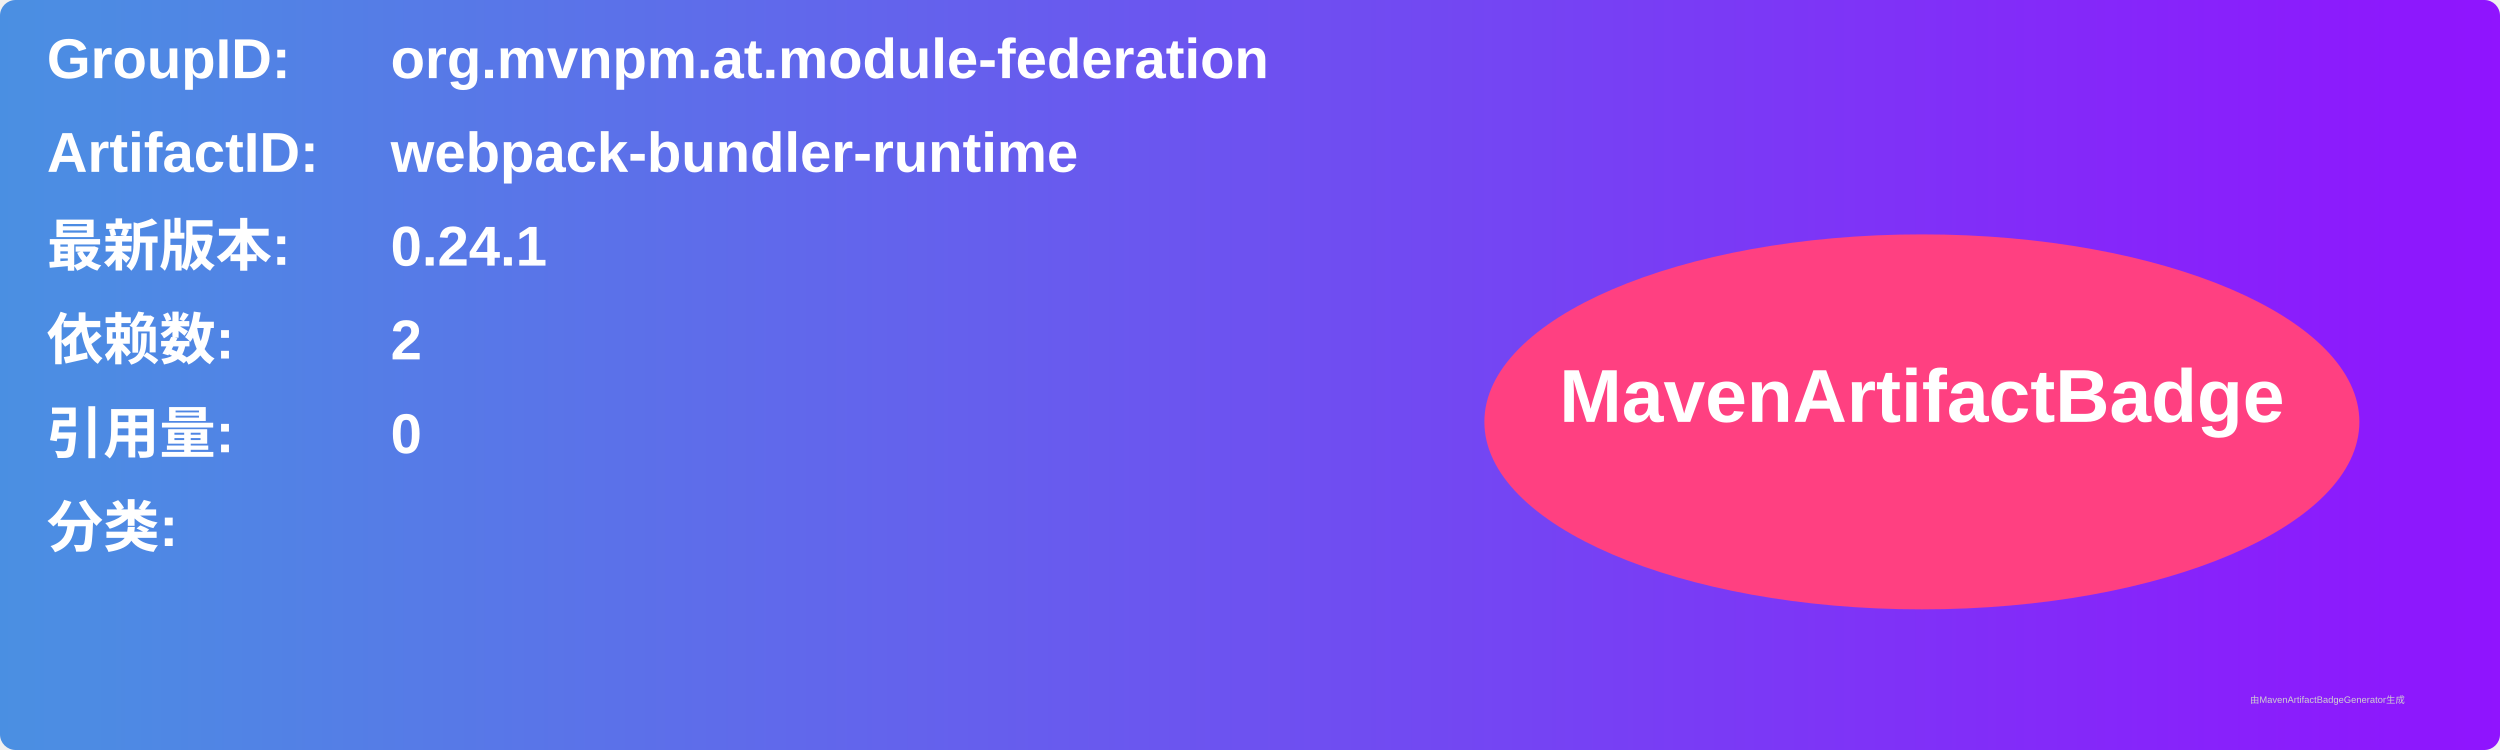
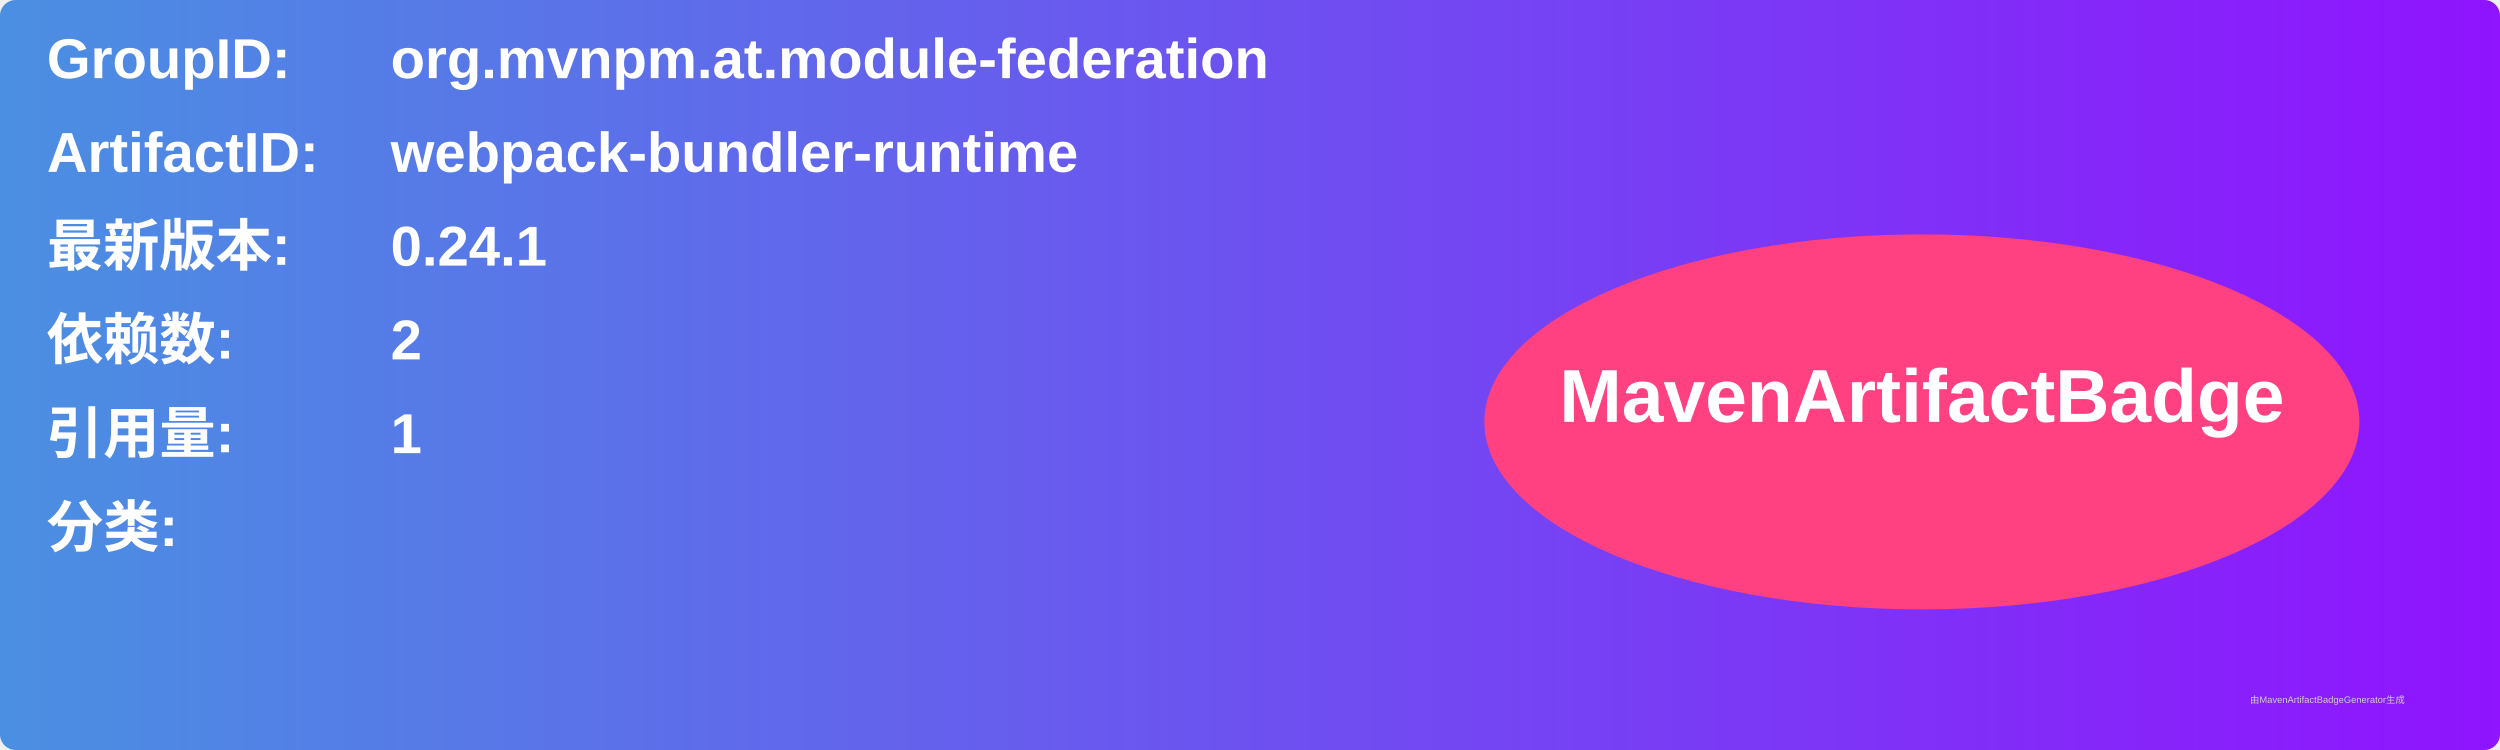
<svg xmlns="http://www.w3.org/2000/svg" width="800" height="240" viewBox="0 0 800 240">
  <linearGradient id="grad" x1="0%" y1="0%" x2="100%" y2="0%">
    <stop offset="0%" stop-color="#4a90e2" />
    <stop offset="100%" stop-color="#9013fe" />
  </linearGradient>
  <rect width="100%" height="100%" rx="5" ry="5" fill="url(#grad)" />
  <g transform="translate(15, 15)">
    <text x="0" y="10" font-family="Arial" font-size="18" fill="white" font-weight="bold" width="260">GroupID:</text>
    <text x="110" y="10" font-family="Arial" font-size="18" fill="white" font-weight="bold" width="460">org.mvnpm.at.module-federation</text>
    <text x="0" y="40" font-family="Arial" font-size="18" fill="white" font-weight="bold" width="260">ArtifactID:</text>
    <text x="110" y="40" font-family="Arial" font-size="18" fill="white" font-weight="bold" width="460">webpack-bundler-runtime</text>
    <text x="0" y="70" font-family="Arial" font-size="18" fill="white" font-weight="bold">最新版本:</text>
    <text x="110" y="70" font-family="Arial" font-size="18" fill="white" font-weight="bold">
      <tspan font-weight="bold">0.24.1</tspan>
    </text>
    <text x="0" y="100" font-family="Arial" font-size="18" fill="white" font-weight="bold">依赖数: </text>
    <text x="110" y="100" font-family="Arial" font-size="18" fill="white">
      <tspan font-weight="bold">2</tspan>
    </text>
    <text x="0" y="130" font-family="Arial" font-size="18" fill="white" font-weight="bold">引用量: </text>
    <text x="110" y="130" font-family="Arial" font-size="18" fill="white">
-       <tspan font-weight="bold">0</tspan>
+       <tspan font-weight="bold">1</tspan>
    </text>
    <text x="0" y="160" font-family="Arial" font-size="18" fill="white" font-weight="bold">分类:</text>
    <text x="10" y="190" font-family="Arial" font-size="10" fill="white">
      <tspan font-weight="bold" />
    </text>
    <ellipse cx="600" cy="120" rx="140" ry="60" fill="#ff4081" />
    <text x="600" y="120" text-anchor="middle" font-family="Arial" font-size="24" fill="white" font-weight="bold">MavenArtifactBadge</text>
  </g>
  <text x="720" y="225" font-family="Arial" font-size="3" fill="#d0d0d0">由MavenArtifactBadgeGenerator生成</text>
</svg>
